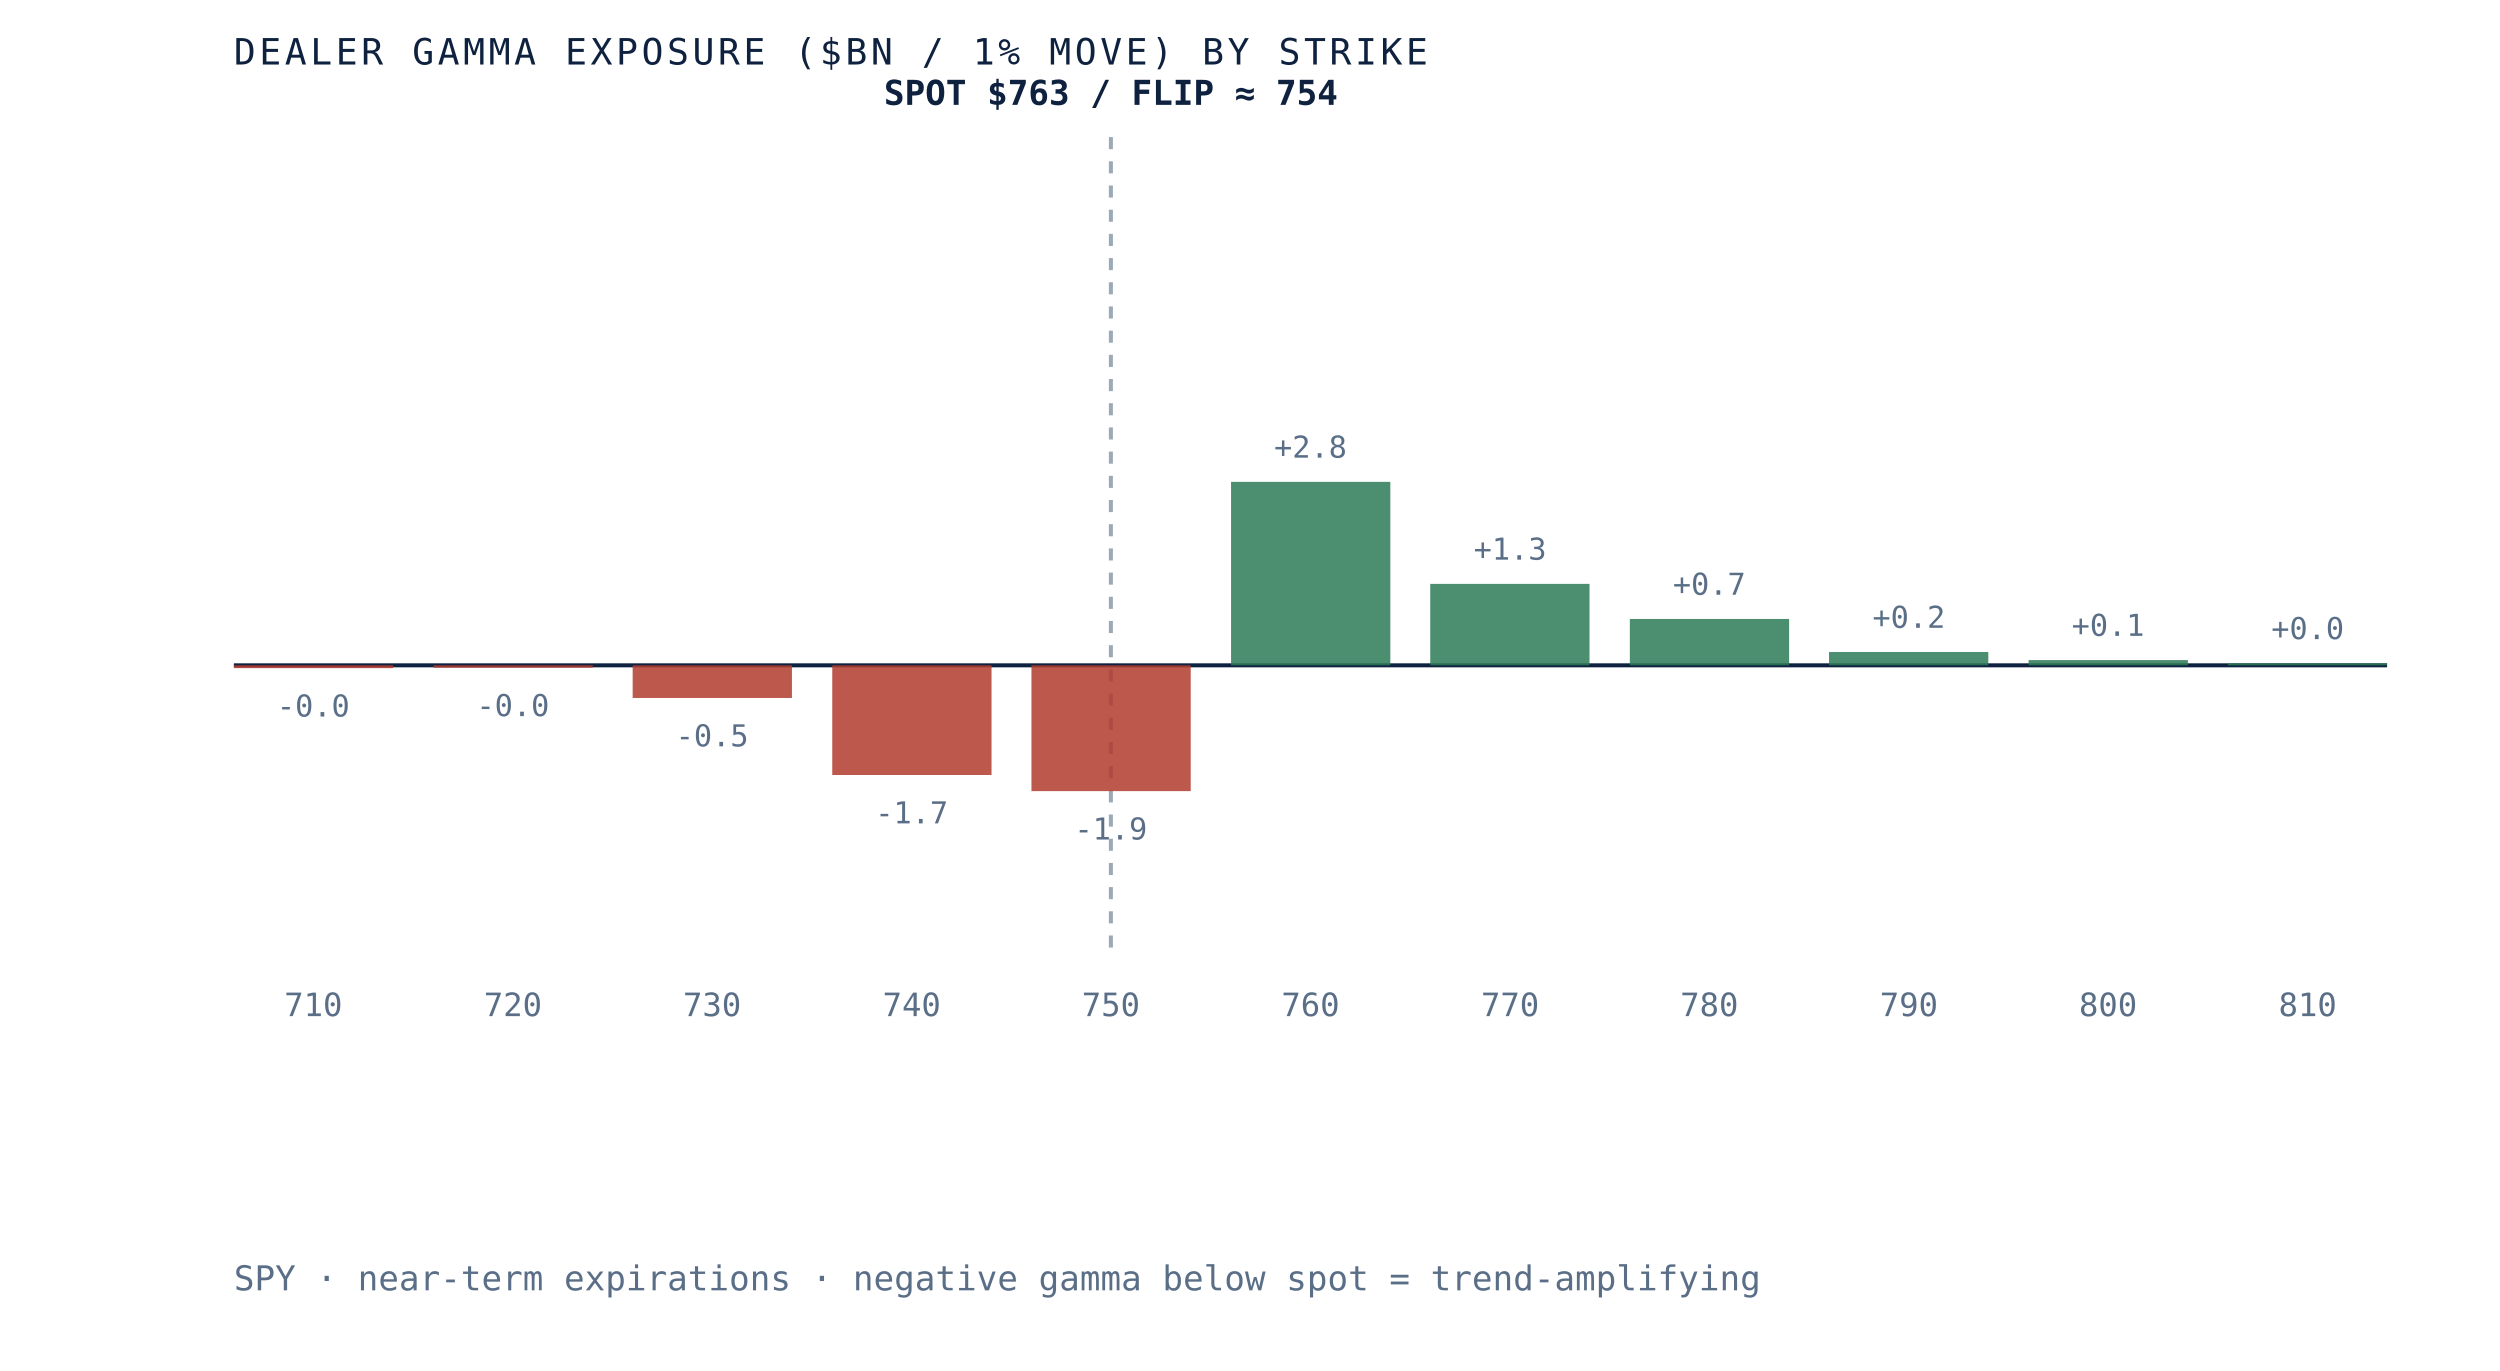
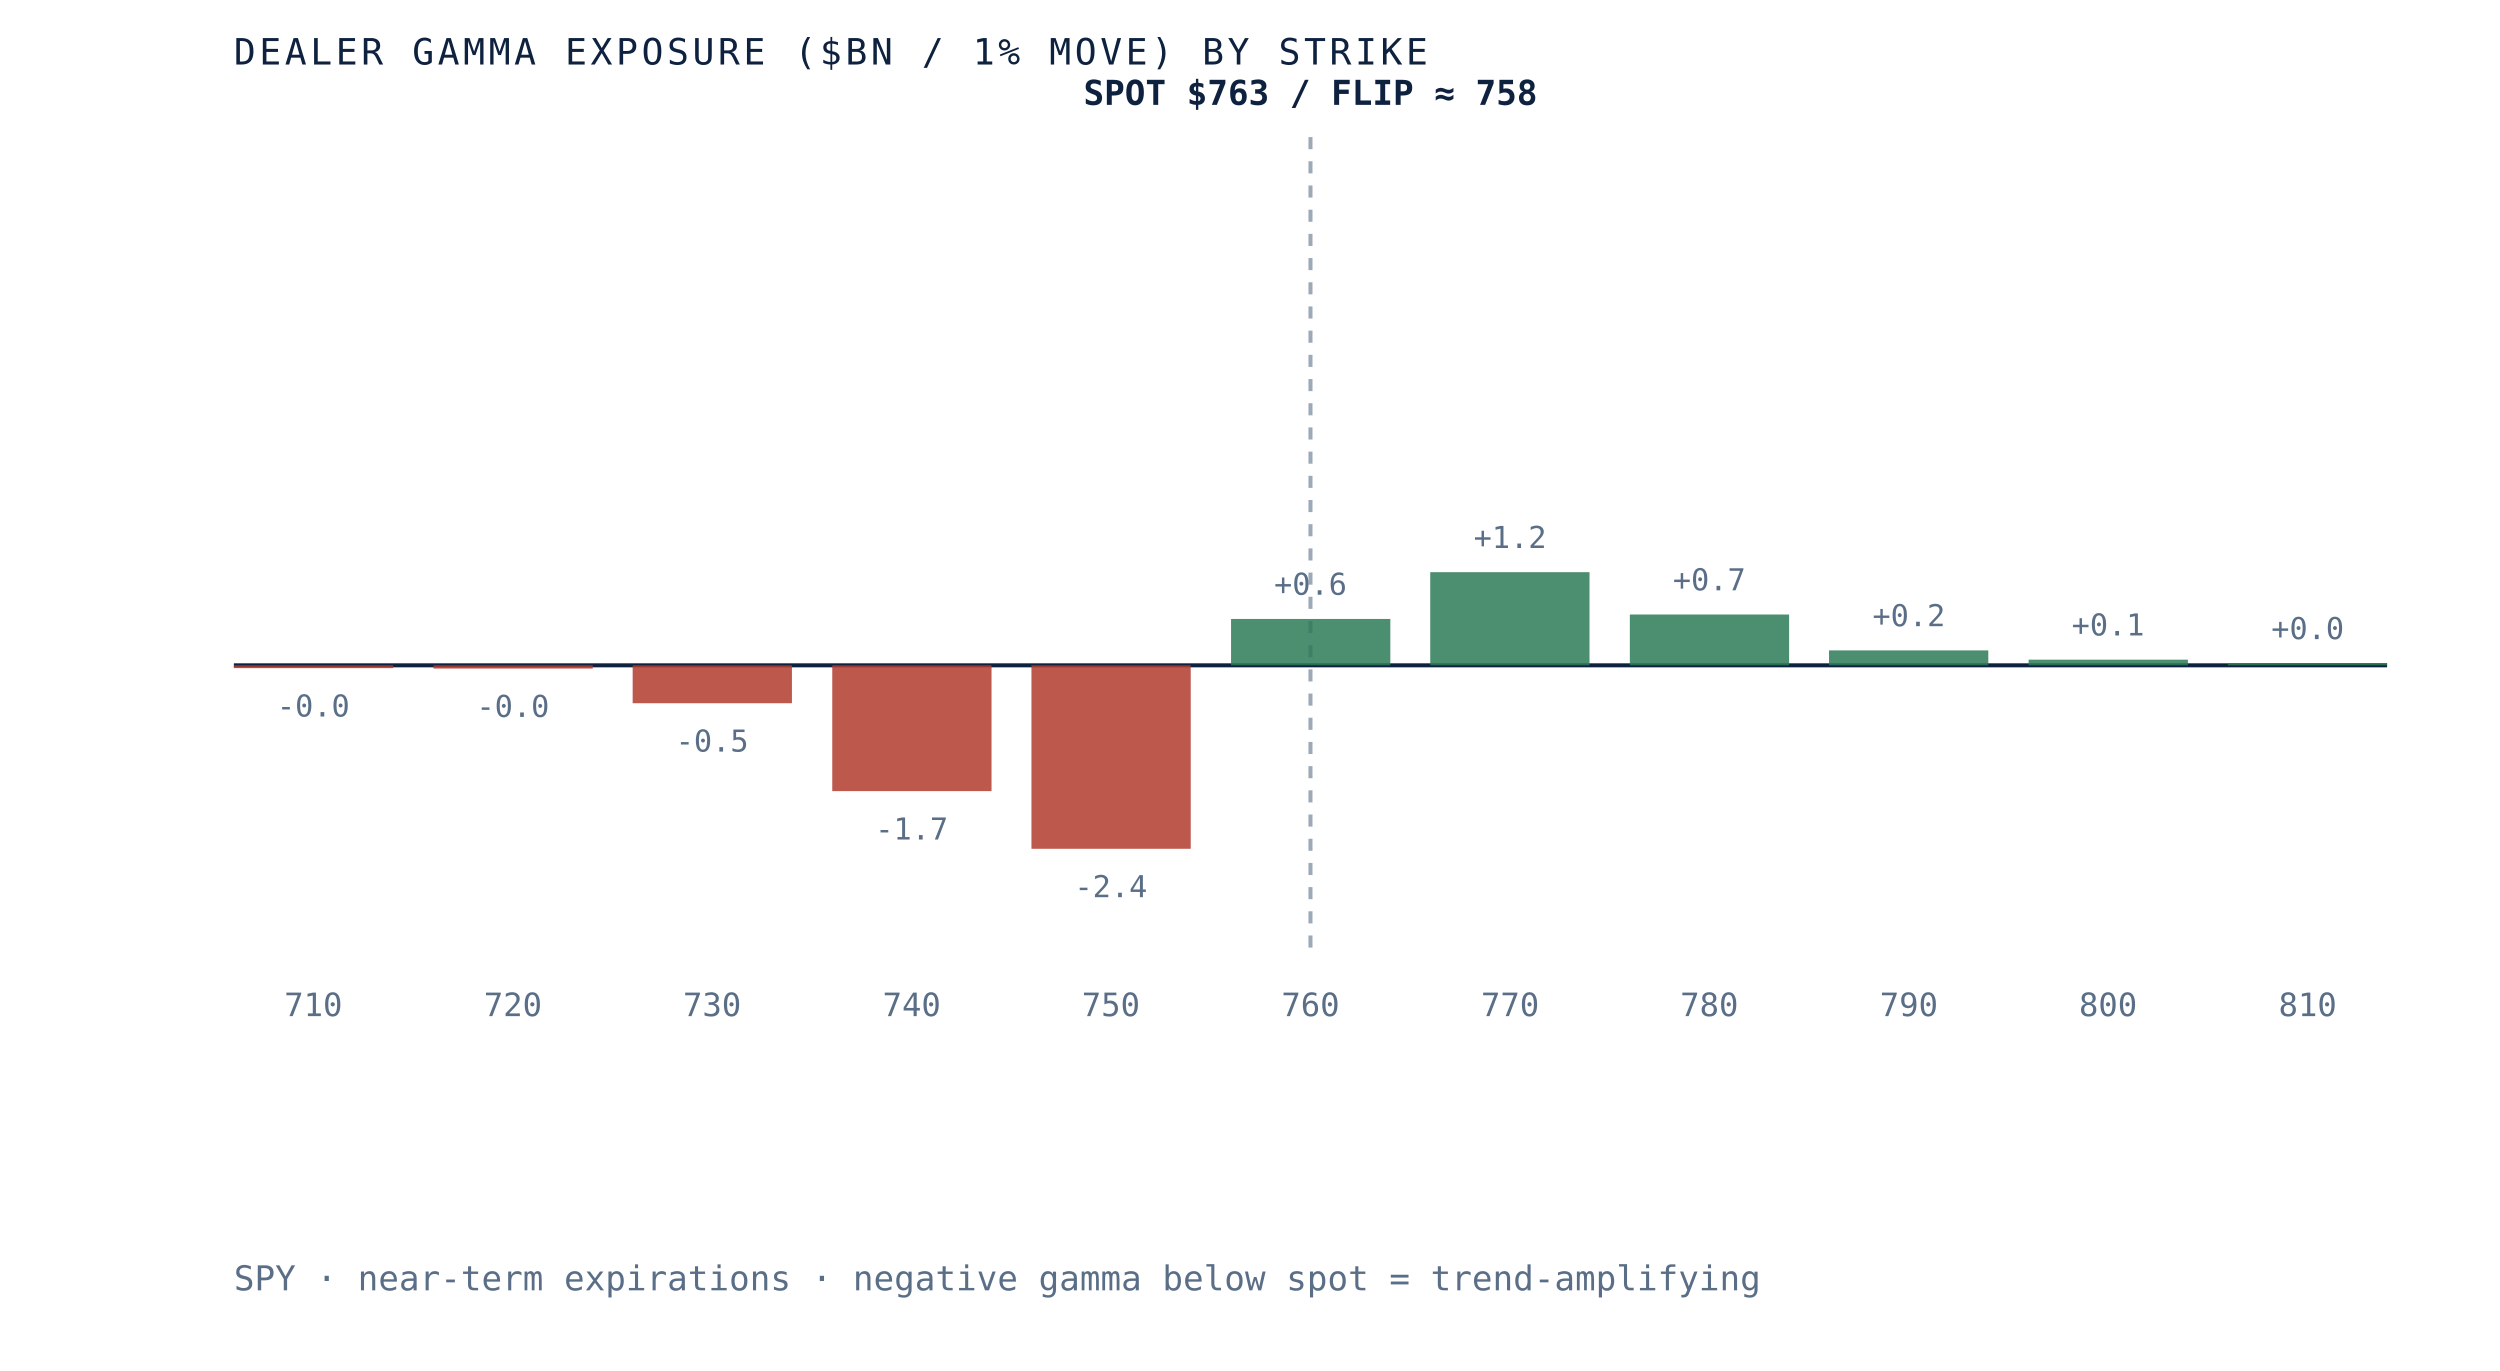
- <svg xmlns="http://www.w3.org/2000/svg" viewBox="0 0 620 340" role="img" aria-label="Dealer gamma exposure by strike for SPY, negative below spot and positive above, gamma flip near 754" preserveAspectRatio="xMidYMid meet" style="width:100%;height:auto;display:block">
+ <svg xmlns="http://www.w3.org/2000/svg" viewBox="0 0 620 340" role="img" aria-label="Dealer gamma exposure by strike for SPY, negative below spot and positive above, gamma flip near 758" preserveAspectRatio="xMidYMid meet" style="width:100%;height:auto;display:block">
  <rect x="0" y="0" width="620" height="340" fill="white" />
  <line x1="58" y1="165" x2="592" y2="165" stroke="#0e2240" stroke-width="1" />
-   <line x1="275.5" y1="34" x2="275.5" y2="235" stroke="#5a6f87" stroke-width="1" stroke-dasharray="3 3" opacity="0.6" />
+   <line x1="325.0" y1="34" x2="325.0" y2="235" stroke="#5a6f87" stroke-width="1" stroke-dasharray="3 3" opacity="0.6" />
  <rect x="58.0" y="165.0" width="39.5" height="0.7" fill="#b23b2e" opacity="0.85" />
  <text x="77.7" y="177.7" text-anchor="middle" font-family="'JetBrains Mono', monospace" font-size="7.5" fill="#5a6f87">-0.0</text>
  <text x="77.7" y="252" text-anchor="middle" font-family="'JetBrains Mono', monospace" font-size="8" fill="#5a6f87">710</text>
-   <rect x="107.5" y="165.0" width="39.5" height="0.6" fill="#b23b2e" opacity="0.85" />
-   <text x="127.2" y="177.6" text-anchor="middle" font-family="'JetBrains Mono', monospace" font-size="7.5" fill="#5a6f87">-0.0</text>
+   <rect x="107.5" y="165.0" width="39.5" height="0.8" fill="#b23b2e" opacity="0.85" />
+   <text x="127.2" y="177.8" text-anchor="middle" font-family="'JetBrains Mono', monospace" font-size="7.5" fill="#5a6f87">-0.0</text>
  <text x="127.2" y="252" text-anchor="middle" font-family="'JetBrains Mono', monospace" font-size="8" fill="#5a6f87">720</text>
-   <rect x="156.9" y="165.0" width="39.5" height="8.1" fill="#b23b2e" opacity="0.85" />
-   <text x="176.6" y="185.1" text-anchor="middle" font-family="'JetBrains Mono', monospace" font-size="7.5" fill="#5a6f87">-0.5</text>
+   <rect x="156.9" y="165.0" width="39.5" height="9.4" fill="#b23b2e" opacity="0.85" />
+   <text x="176.6" y="186.4" text-anchor="middle" font-family="'JetBrains Mono', monospace" font-size="7.5" fill="#5a6f87">-0.5</text>
  <text x="176.6" y="252" text-anchor="middle" font-family="'JetBrains Mono', monospace" font-size="8" fill="#5a6f87">730</text>
-   <rect x="206.4" y="165.0" width="39.5" height="27.2" fill="#b23b2e" opacity="0.85" />
-   <text x="226.1" y="204.2" text-anchor="middle" font-family="'JetBrains Mono', monospace" font-size="7.5" fill="#5a6f87">-1.7</text>
+   <rect x="206.4" y="165.0" width="39.5" height="31.2" fill="#b23b2e" opacity="0.85" />
+   <text x="226.1" y="208.2" text-anchor="middle" font-family="'JetBrains Mono', monospace" font-size="7.5" fill="#5a6f87">-1.7</text>
  <text x="226.1" y="252" text-anchor="middle" font-family="'JetBrains Mono', monospace" font-size="8" fill="#5a6f87">740</text>
-   <rect x="255.8" y="165.0" width="39.5" height="31.2" fill="#b23b2e" opacity="0.85" />
-   <text x="275.5" y="208.2" text-anchor="middle" font-family="'JetBrains Mono', monospace" font-size="7.5" fill="#5a6f87">-1.9</text>
+   <rect x="255.8" y="165.0" width="39.5" height="45.5" fill="#b23b2e" opacity="0.85" />
+   <text x="275.5" y="222.5" text-anchor="middle" font-family="'JetBrains Mono', monospace" font-size="7.5" fill="#5a6f87">-2.4</text>
  <text x="275.5" y="252" text-anchor="middle" font-family="'JetBrains Mono', monospace" font-size="8" fill="#5a6f87">750</text>
-   <rect x="305.3" y="119.5" width="39.5" height="45.5" fill="#2c7a57" opacity="0.85" />
-   <text x="325.0" y="113.5" text-anchor="middle" font-family="'JetBrains Mono', monospace" font-size="7.5" fill="#5a6f87">+2.8</text>
+   <rect x="305.3" y="153.5" width="39.5" height="11.5" fill="#2c7a57" opacity="0.85" />
+   <text x="325.0" y="147.5" text-anchor="middle" font-family="'JetBrains Mono', monospace" font-size="7.5" fill="#5a6f87">+0.6</text>
  <text x="325.0" y="252" text-anchor="middle" font-family="'JetBrains Mono', monospace" font-size="8" fill="#5a6f87">760</text>
-   <rect x="354.7" y="144.8" width="39.5" height="20.2" fill="#2c7a57" opacity="0.85" />
-   <text x="374.5" y="138.8" text-anchor="middle" font-family="'JetBrains Mono', monospace" font-size="7.5" fill="#5a6f87">+1.3</text>
+   <rect x="354.7" y="141.9" width="39.5" height="23.1" fill="#2c7a57" opacity="0.85" />
+   <text x="374.5" y="135.9" text-anchor="middle" font-family="'JetBrains Mono', monospace" font-size="7.5" fill="#5a6f87">+1.2</text>
  <text x="374.5" y="252" text-anchor="middle" font-family="'JetBrains Mono', monospace" font-size="8" fill="#5a6f87">770</text>
-   <rect x="404.2" y="153.5" width="39.5" height="11.5" fill="#2c7a57" opacity="0.85" />
-   <text x="423.9" y="147.5" text-anchor="middle" font-family="'JetBrains Mono', monospace" font-size="7.5" fill="#5a6f87">+0.7</text>
+   <rect x="404.2" y="152.4" width="39.5" height="12.6" fill="#2c7a57" opacity="0.85" />
+   <text x="423.9" y="146.4" text-anchor="middle" font-family="'JetBrains Mono', monospace" font-size="7.5" fill="#5a6f87">+0.7</text>
  <text x="423.9" y="252" text-anchor="middle" font-family="'JetBrains Mono', monospace" font-size="8" fill="#5a6f87">780</text>
-   <rect x="453.6" y="161.7" width="39.5" height="3.3" fill="#2c7a57" opacity="0.85" />
-   <text x="473.4" y="155.7" text-anchor="middle" font-family="'JetBrains Mono', monospace" font-size="7.5" fill="#5a6f87">+0.2</text>
+   <rect x="453.6" y="161.3" width="39.5" height="3.7" fill="#2c7a57" opacity="0.85" />
+   <text x="473.4" y="155.3" text-anchor="middle" font-family="'JetBrains Mono', monospace" font-size="7.5" fill="#5a6f87">+0.2</text>
  <text x="473.4" y="252" text-anchor="middle" font-family="'JetBrains Mono', monospace" font-size="8" fill="#5a6f87">790</text>
-   <rect x="503.1" y="163.7" width="39.5" height="1.3" fill="#2c7a57" opacity="0.85" />
-   <text x="522.8" y="157.7" text-anchor="middle" font-family="'JetBrains Mono', monospace" font-size="7.5" fill="#5a6f87">+0.1</text>
+   <rect x="503.1" y="163.6" width="39.5" height="1.4" fill="#2c7a57" opacity="0.85" />
+   <text x="522.8" y="157.6" text-anchor="middle" font-family="'JetBrains Mono', monospace" font-size="7.5" fill="#5a6f87">+0.1</text>
  <text x="522.8" y="252" text-anchor="middle" font-family="'JetBrains Mono', monospace" font-size="8" fill="#5a6f87">800</text>
  <rect x="552.5" y="164.5" width="39.5" height="0.5" fill="#2c7a57" opacity="0.85" />
  <text x="572.3" y="158.5" text-anchor="middle" font-family="'JetBrains Mono', monospace" font-size="7.5" fill="#5a6f87">+0.0</text>
  <text x="572.3" y="252" text-anchor="middle" font-family="'JetBrains Mono', monospace" font-size="8" fill="#5a6f87">810</text>
-   <text x="275.5" y="26" text-anchor="middle" font-family="'JetBrains Mono', monospace" font-size="8.5" font-weight="bold" fill="#0e2240">SPOT $763 / FLIP ≈ 754</text>
+   <text x="325.0" y="26" text-anchor="middle" font-family="'JetBrains Mono', monospace" font-size="8.5" font-weight="bold" fill="#0e2240">SPOT $763 / FLIP ≈ 758</text>
  <text x="58" y="16" font-family="'JetBrains Mono', monospace" font-size="9" letter-spacing="0.1em" fill="#0e2240">DEALER GAMMA EXPOSURE ($BN / 1% MOVE) BY STRIKE</text>
  <text x="58" y="320" font-family="'JetBrains Mono', monospace" font-size="8.5" fill="#5a6f87">SPY · near-term expirations · negative gamma below spot = trend-amplifying</text>
</svg>
